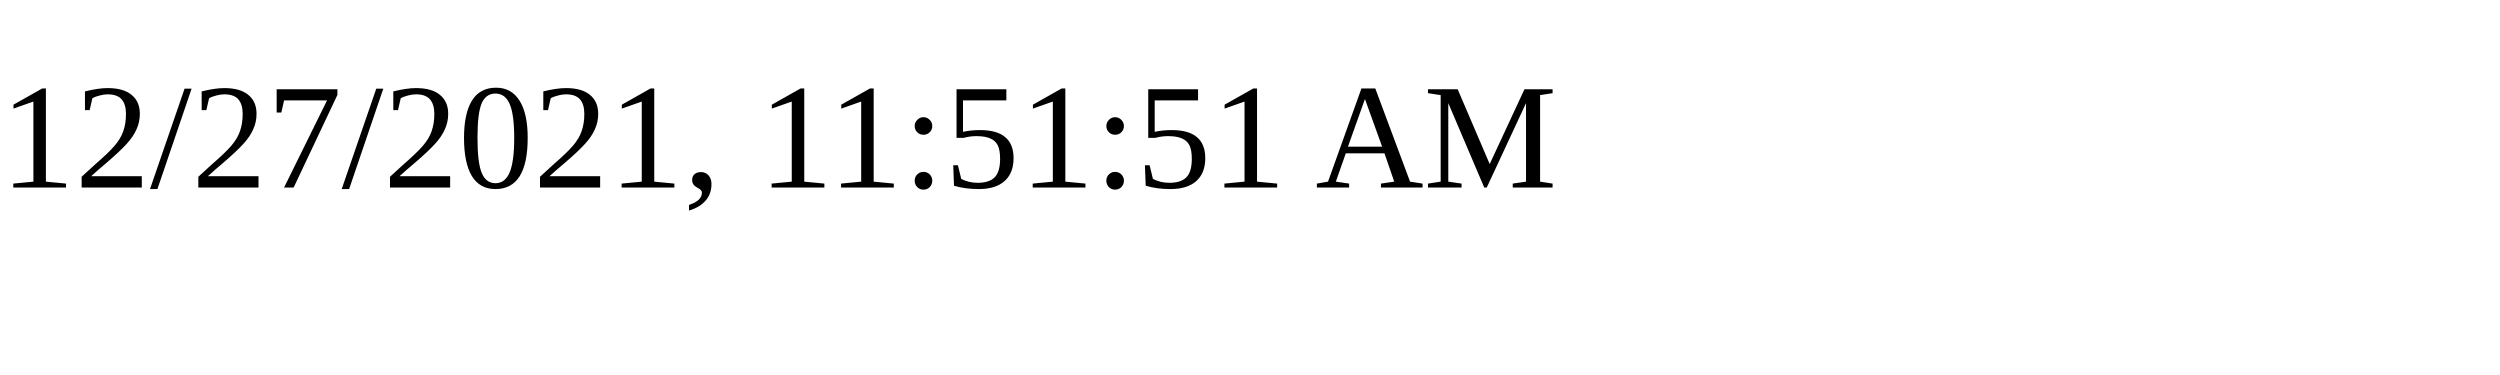
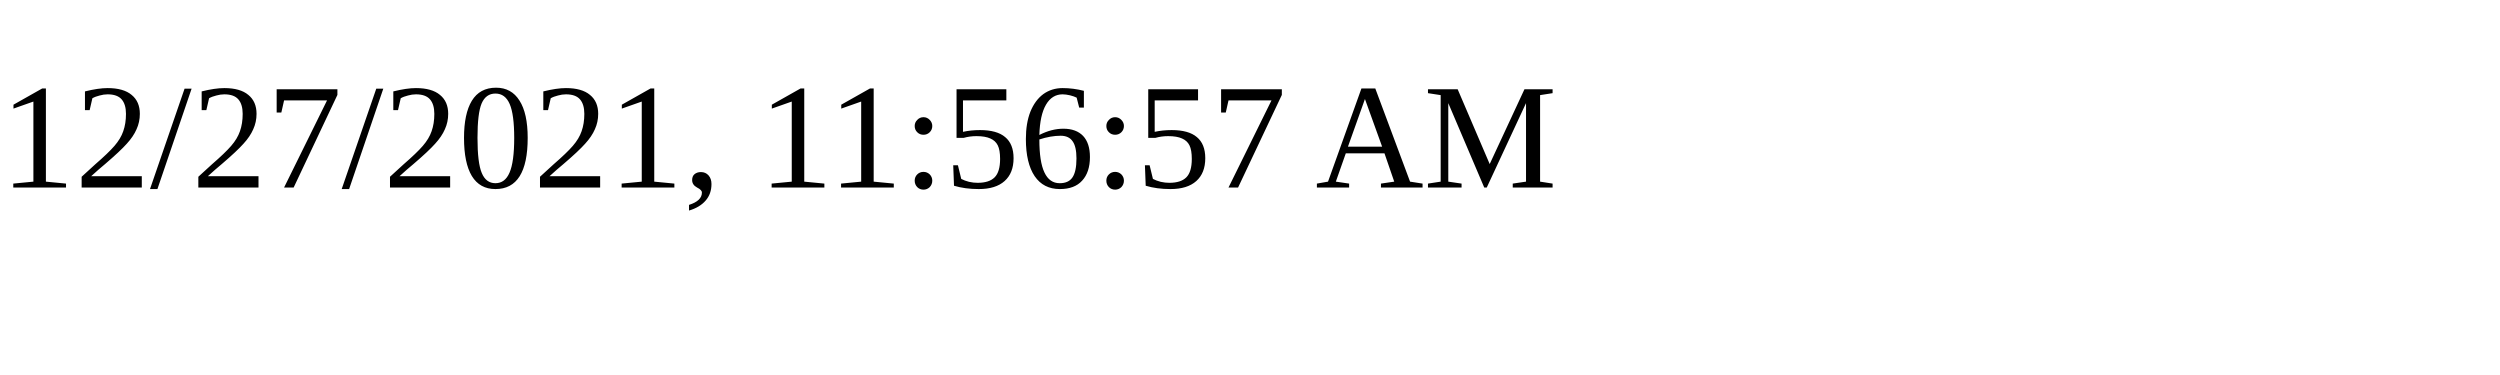
<svg xmlns="http://www.w3.org/2000/svg" height="30" width="200">
-   <text x="0" y="15">12/27/2021, 11:51:51 AM</text>
+   <text x="0" y="15">12/27/2021, 11:56:57 AM</text>
</svg>
